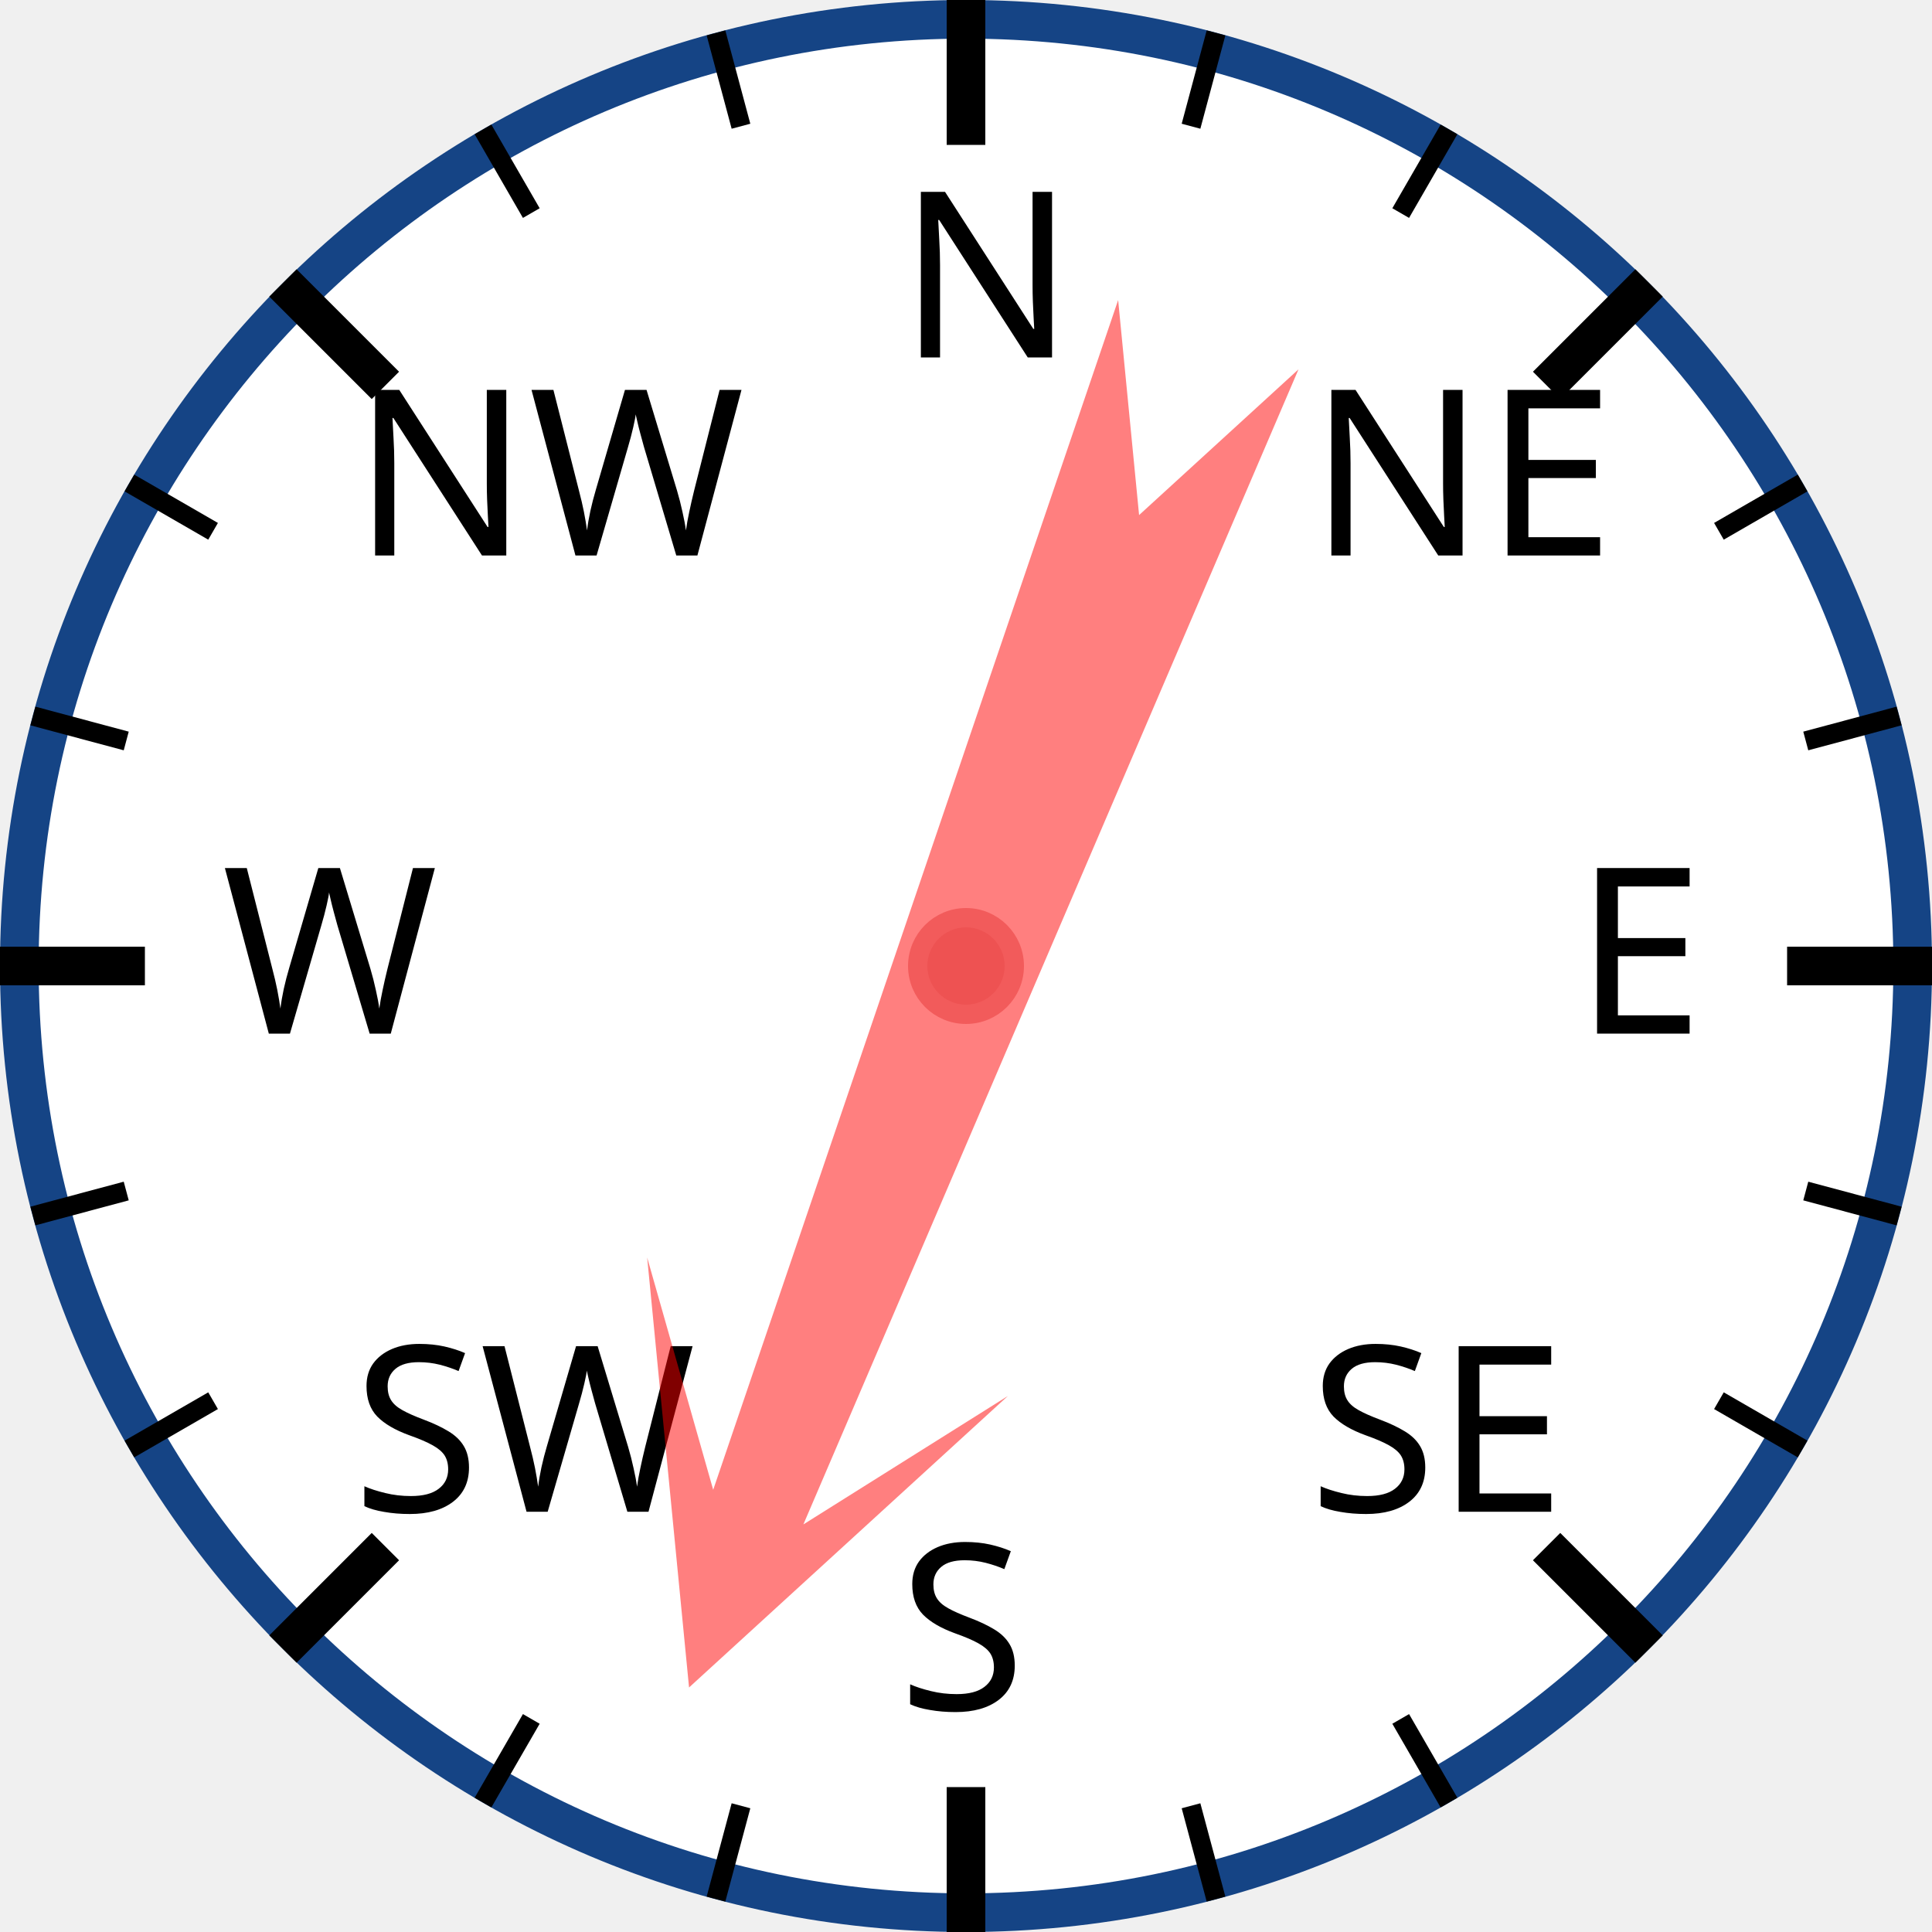
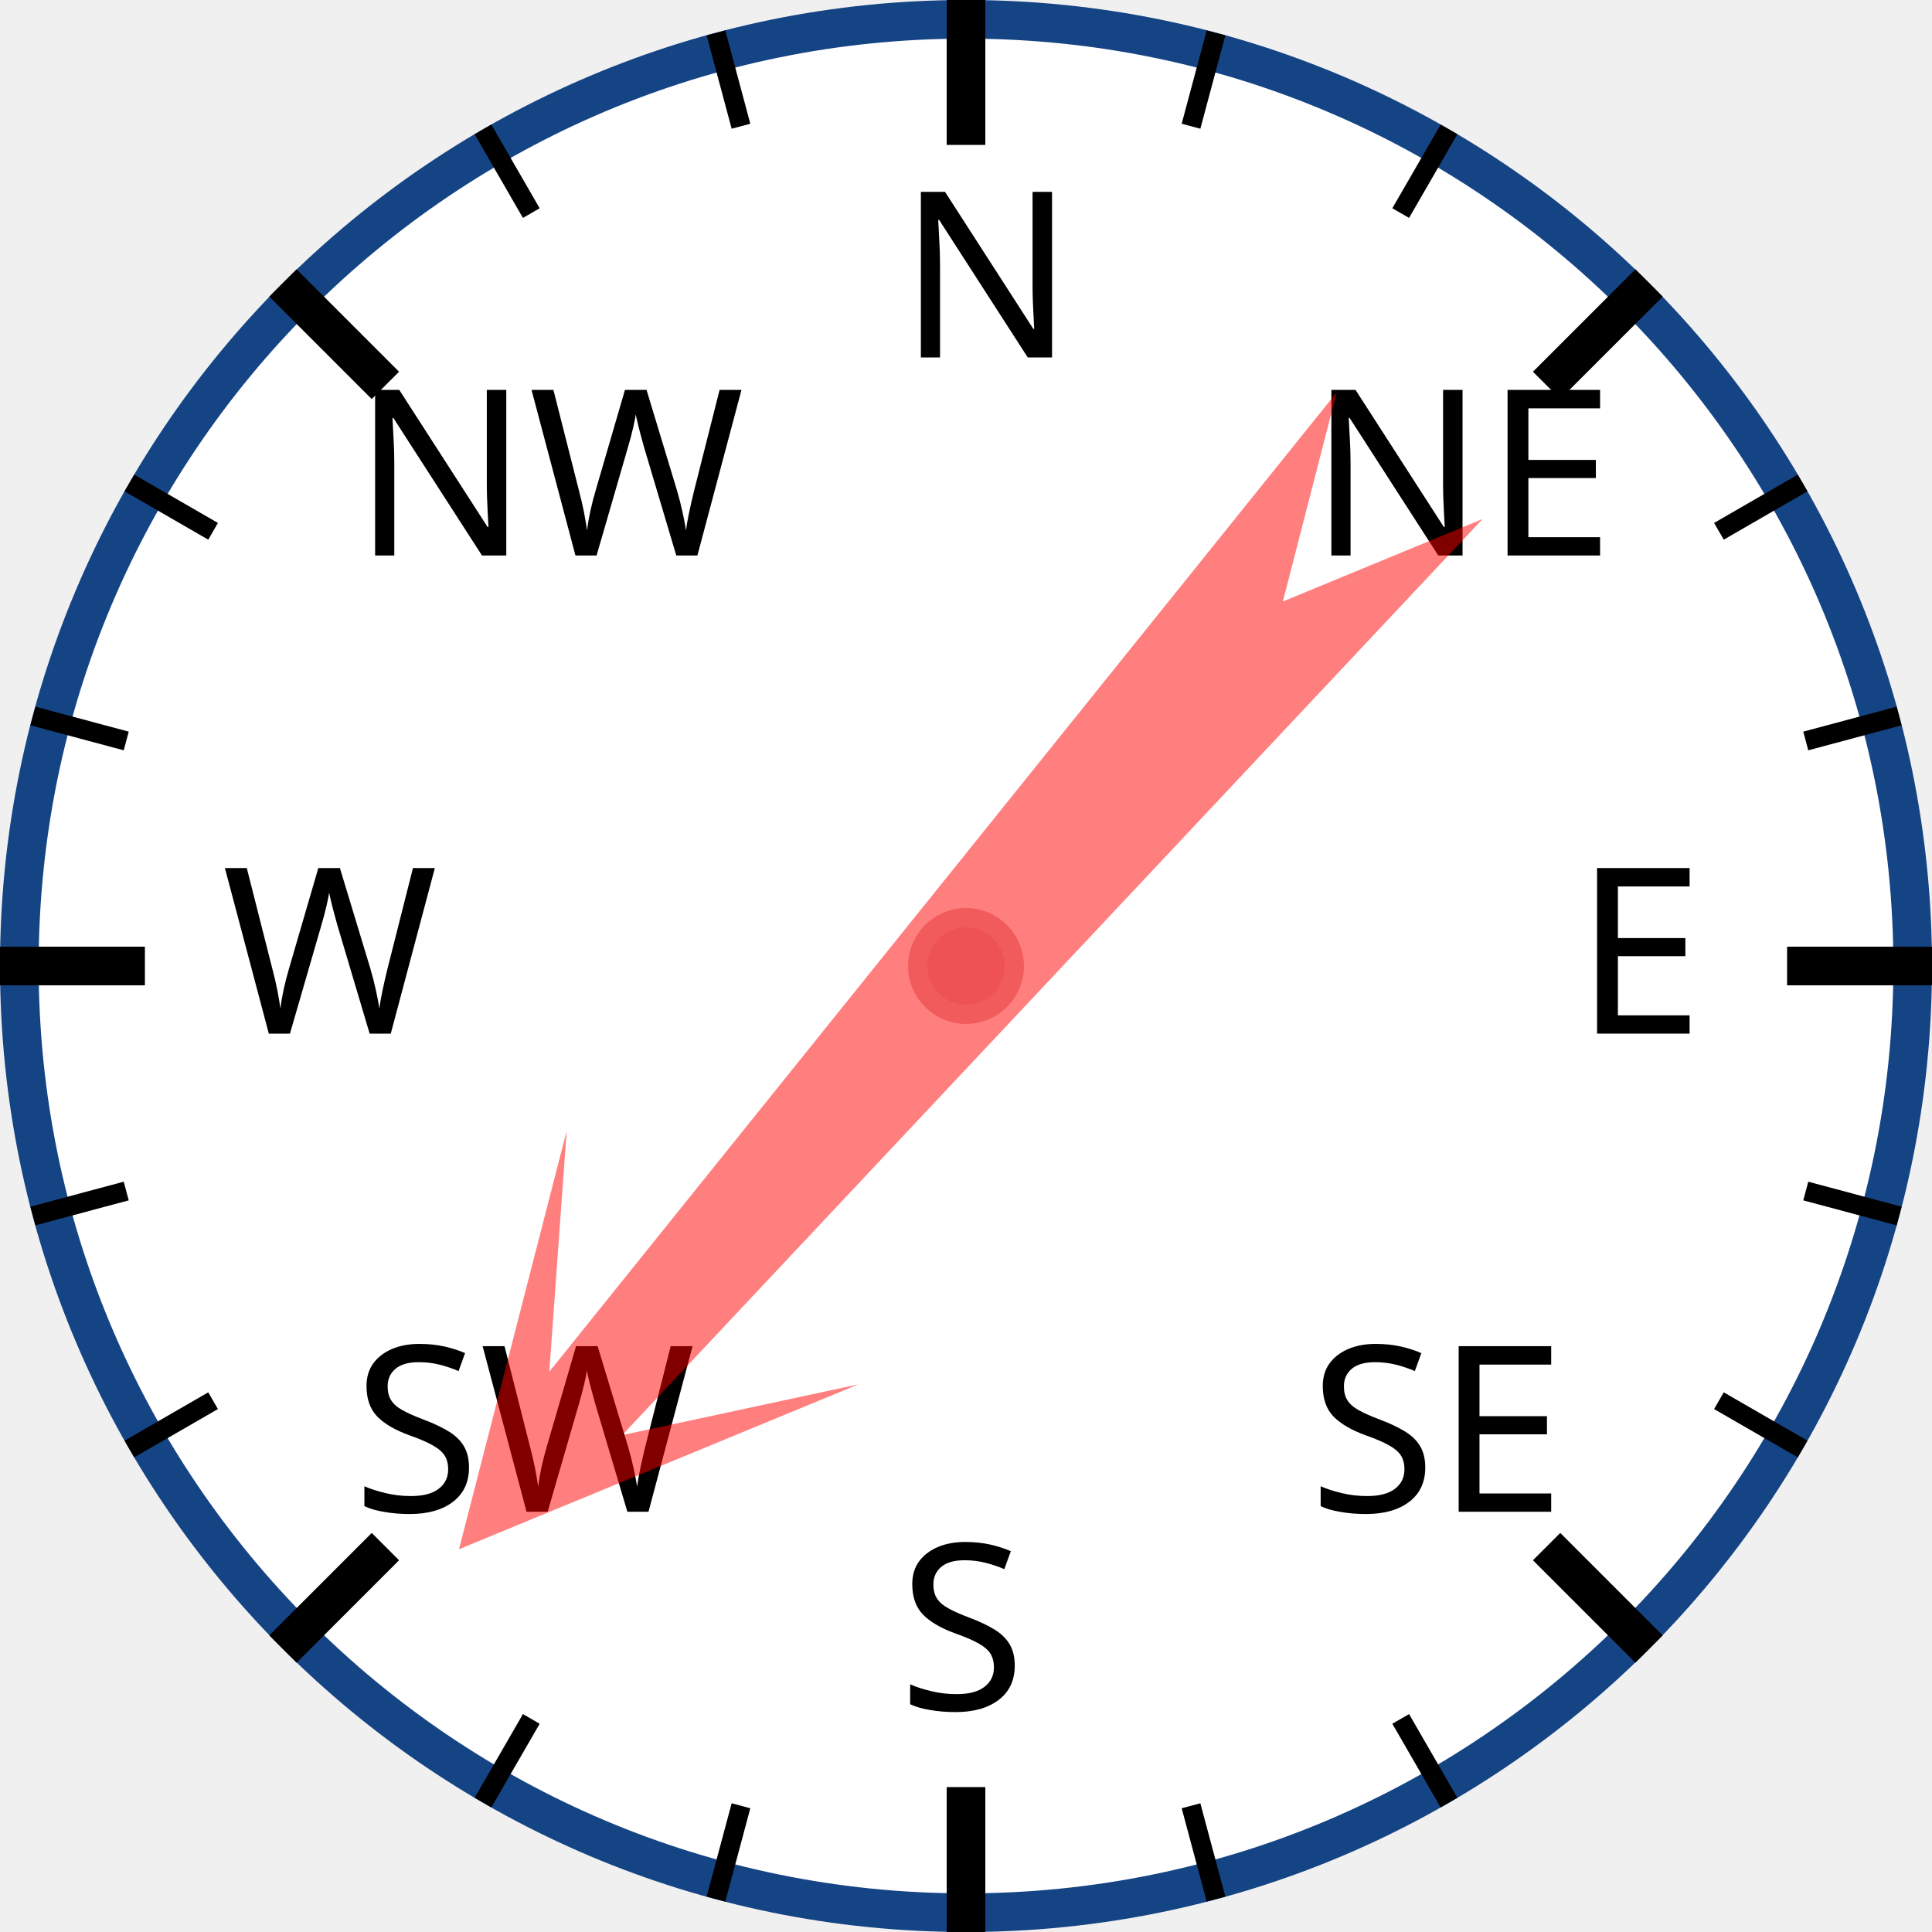
<svg xmlns="http://www.w3.org/2000/svg" width="120px" height="120px" viewBox="0 0 200 200">
  <circle cx="100" cy="100" r="98" style="fill: white; stroke: #154485; stroke-width: 4;" />
  <text x="93.0" y="37.0" style="font-family: sans-serif; font-size: 18pt;">N</text>
  <line x1="100.0" y1="0.0" x2="100.0" y2="15.0" style="stroke: black; stroke-width: 4;" />
  <line x1="74.118" y1="3.407" x2="76.706" y2="13.067" style="stroke: black; stroke-width: 2;" />
  <line x1="50" y1="13.397" x2="55" y2="22.058" style="stroke: black; stroke-width: 2;" />
  <text x="36.503" y="57.503" style="font-family: sans-serif; font-size: 18pt;">NW</text>
  <line x1="29.289" y1="29.289" x2="39.896" y2="39.896" style="stroke: black; stroke-width: 4;" />
  <line x1="13.397" y1="50" x2="22.058" y2="55" style="stroke: black; stroke-width: 2;" />
  <line x1="3.407" y1="74.118" x2="13.067" y2="76.706" style="stroke: black; stroke-width: 2;" />
  <text x="23.0" y="107.0" style="font-family: sans-serif; font-size: 18pt;">W</text>
  <line x1="0.0" y1="100.0" x2="15.0" y2="100.0" style="stroke: black; stroke-width: 4;" />
  <line x1="3.407" y1="125.882" x2="13.067" y2="123.294" style="stroke: black; stroke-width: 2;" />
  <line x1="13.397" y1="150" x2="22.058" y2="145" style="stroke: black; stroke-width: 2;" />
  <text x="36.503" y="156.497" style="font-family: sans-serif; font-size: 18pt;">SW</text>
  <line x1="29.289" y1="170.711" x2="39.896" y2="160.104" style="stroke: black; stroke-width: 4;" />
  <line x1="50" y1="186.603" x2="55" y2="177.942" style="stroke: black; stroke-width: 2;" />
  <line x1="74.118" y1="196.593" x2="76.706" y2="186.933" style="stroke: black; stroke-width: 2;" />
  <text x="93" y="177.0" style="font-family: sans-serif; font-size: 18pt;">S</text>
  <line x1="100" y1="200.0" x2="100" y2="185.0" style="stroke: black; stroke-width: 4;" />
  <line x1="125.882" y1="196.593" x2="123.294" y2="186.933" style="stroke: black; stroke-width: 2;" />
  <line x1="150.0" y1="186.603" x2="145.0" y2="177.942" style="stroke: black; stroke-width: 2;" />
  <text x="135.497" y="156.497" style="font-family: sans-serif; font-size: 18pt;">SE</text>
  <line x1="170.711" y1="170.711" x2="160.104" y2="160.104" style="stroke: black; stroke-width: 4;" />
  <line x1="186.603" y1="150" x2="177.942" y2="145" style="stroke: black; stroke-width: 2;" />
  <line x1="196.593" y1="125.882" x2="186.933" y2="123.294" style="stroke: black; stroke-width: 2;" />
  <text x="163.0" y="107" style="font-family: sans-serif; font-size: 18pt;">E</text>
  <line x1="200.0" y1="100" x2="185.0" y2="100" style="stroke: black; stroke-width: 4;" />
  <line x1="196.593" y1="74.118" x2="186.933" y2="76.706" style="stroke: black; stroke-width: 2;" />
  <line x1="186.603" y1="50" x2="177.942" y2="55" style="stroke: black; stroke-width: 2;" />
  <text x="135.497" y="57.503" style="font-family: sans-serif; font-size: 18pt;">NE</text>
  <line x1="170.711" y1="29.289" x2="160.104" y2="39.896" style="stroke: black; stroke-width: 4;" />
  <line x1="150" y1="13.397" x2="145" y2="22.058" style="stroke: black; stroke-width: 2;" />
  <line x1="125.882" y1="3.407" x2="123.294" y2="13.067" style="stroke: black; stroke-width: 2;" />
-   <polygon points="100 20 120 60 105 40 110 170 100 150 90 170 95 40 80 60" style="fill: red; fill-opacity: 0.5;" transform="rotate(201,100,100)" />
+   <polygon points="100 20 120 60 105 40 110 170 100 150 90 170 95 40 80 60" style="fill: red; fill-opacity: 0.5;" transform="rotate(221,100,100)" />
  <circle cx="100" cy="100" r="5" style="fill: #EE5252; stroke: #F25B5B; stroke-width: 2;" />
</svg>
